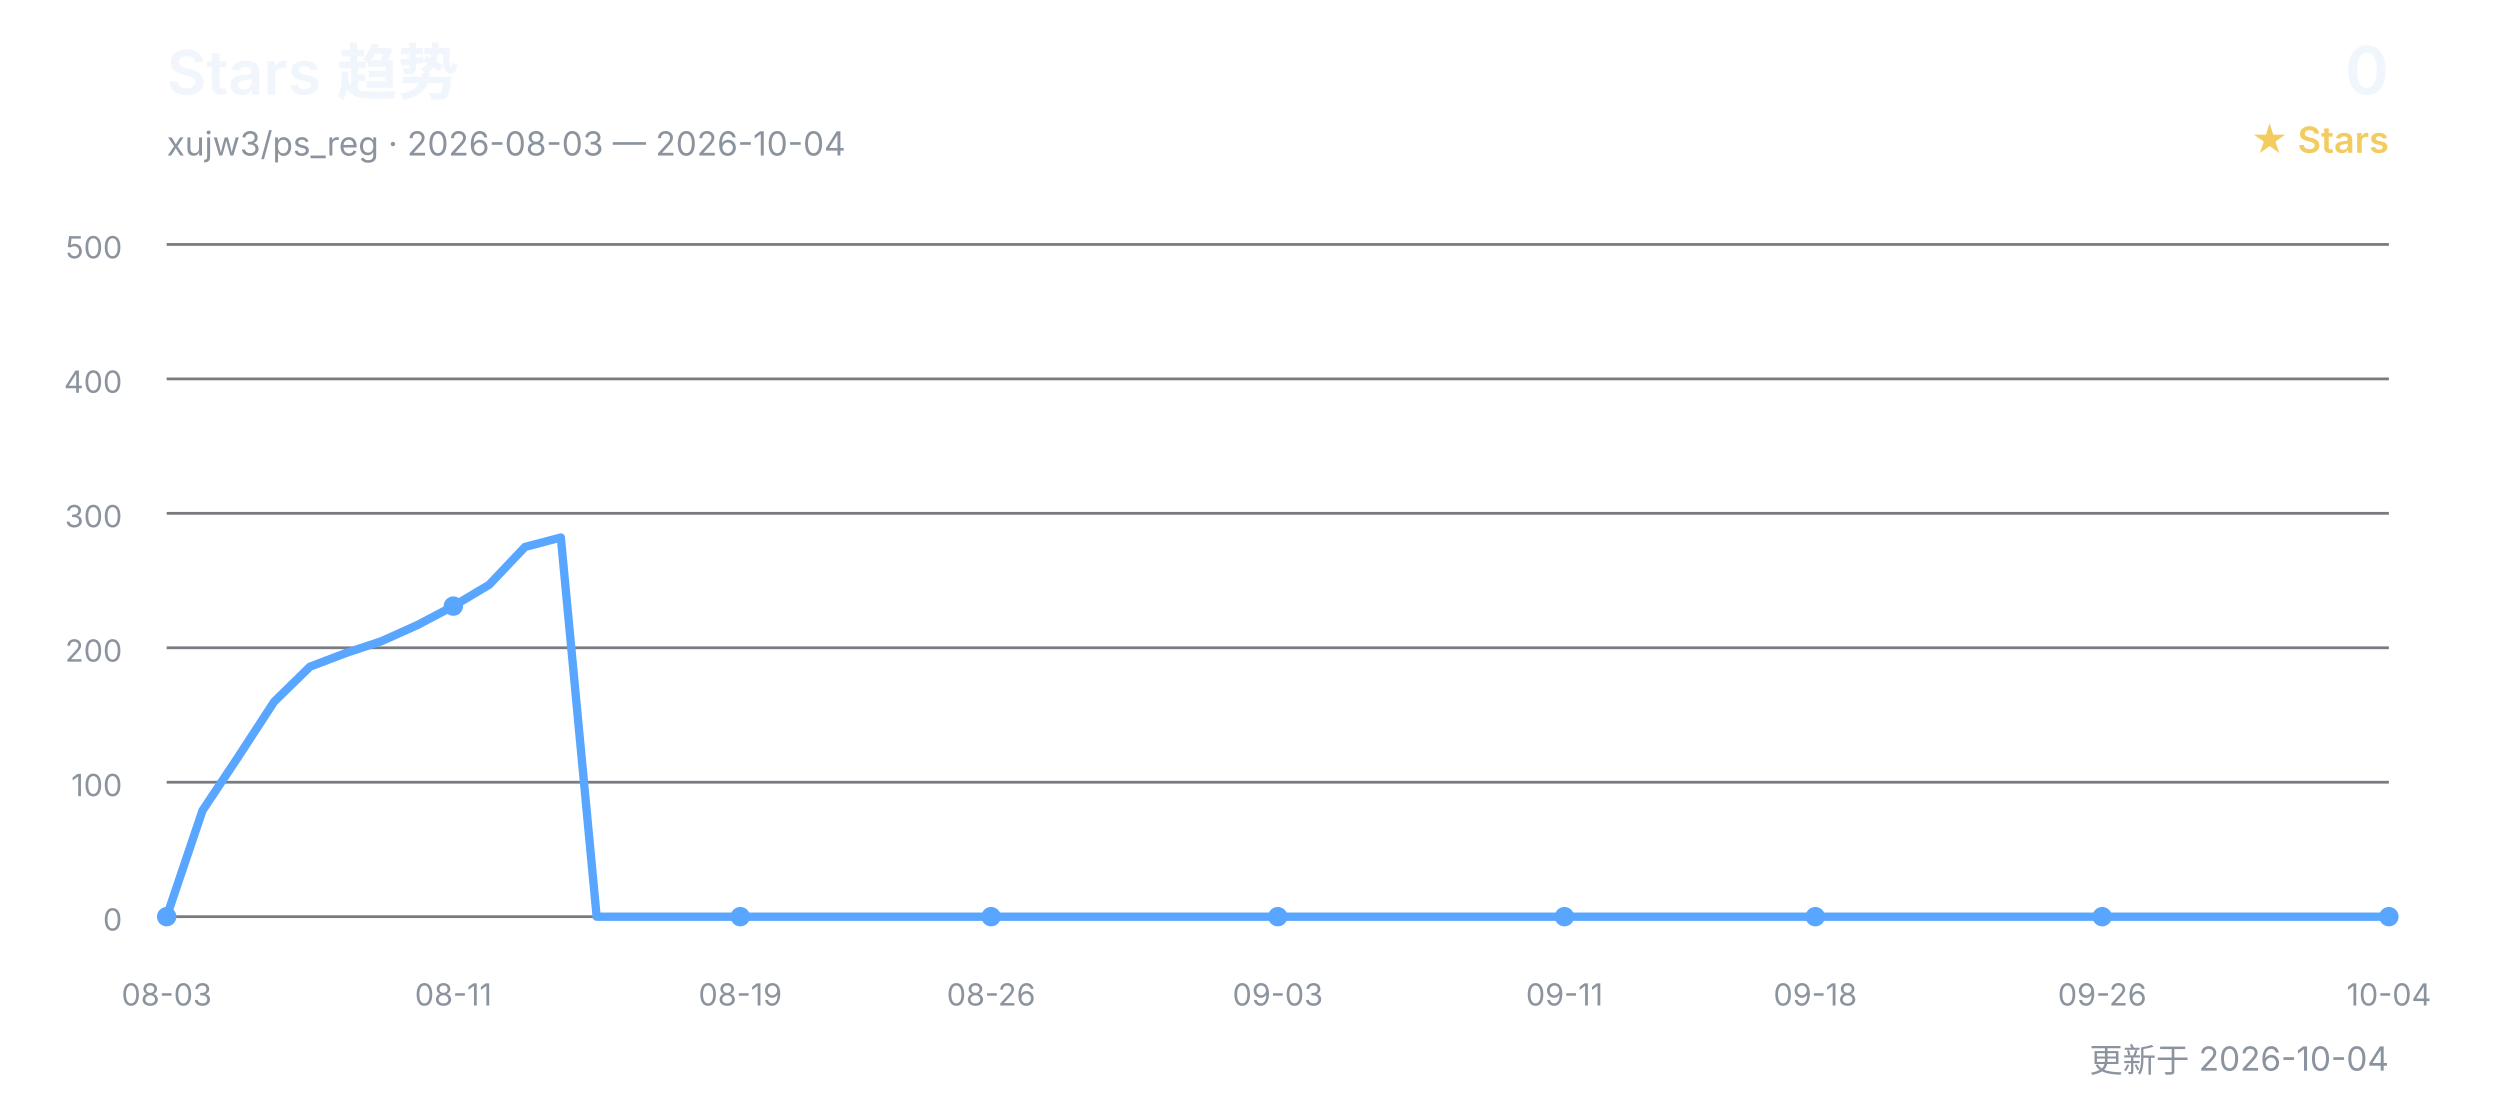
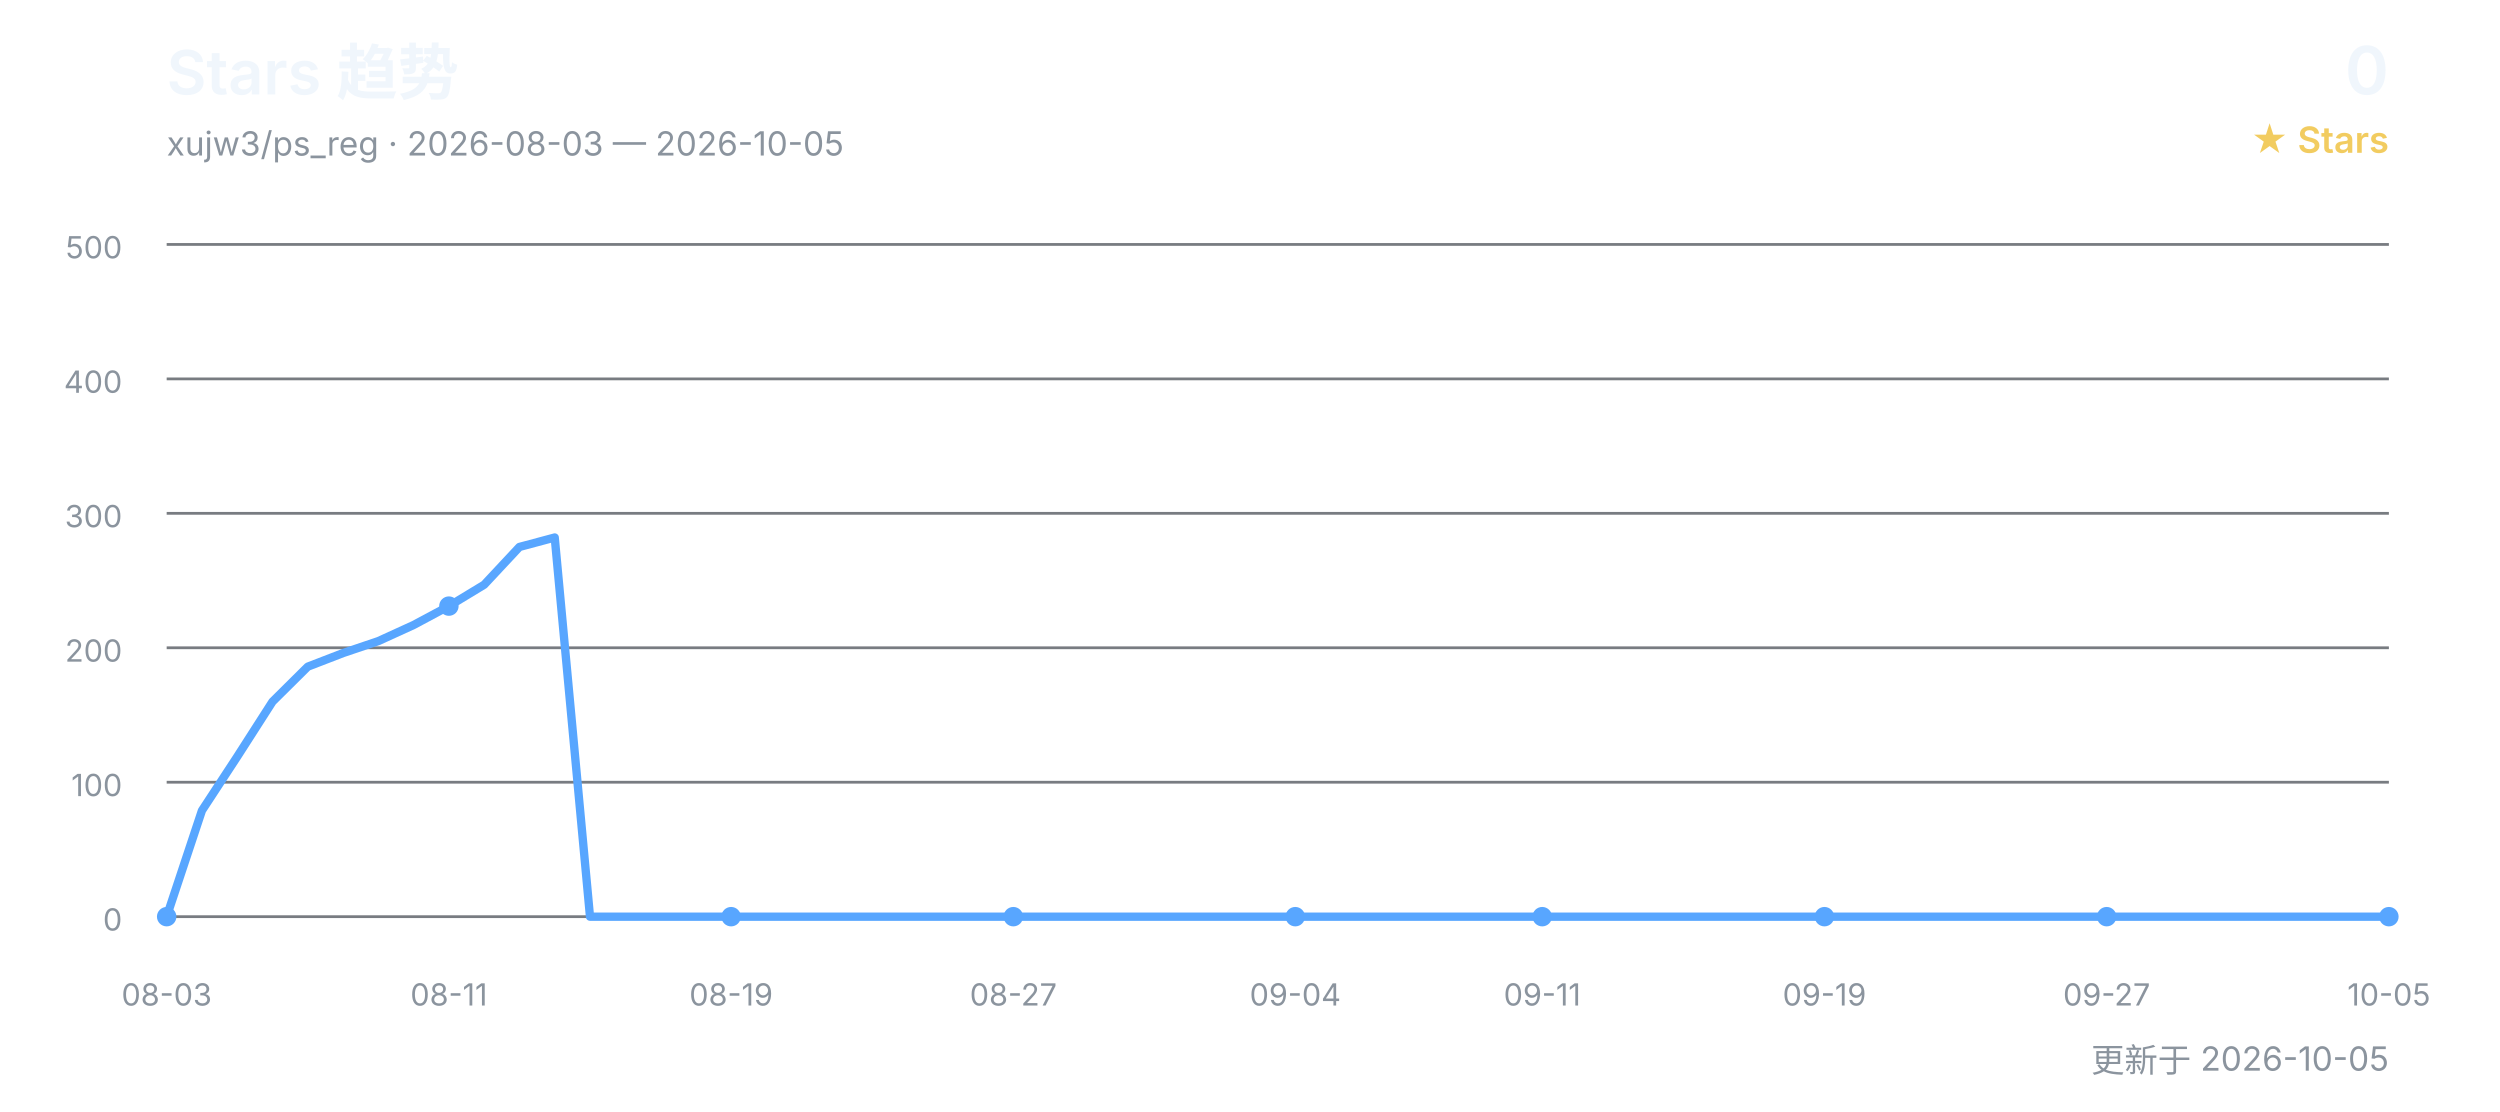
<svg xmlns="http://www.w3.org/2000/svg" width="900" height="400" viewBox="0 0 900 400" role="img" aria-labelledby="title desc">
  <defs>
    <style>
      text { font-family: Inter, "Segoe UI", Arial, "Noto Sans CJK SC", sans-serif; }
      .title { fill: #f0f6fc; font-size: 22px; font-weight: 600; }
      .subtitle { fill: #8b949e; font-size: 12px; }
      .count { fill: #f0f6fc; font-size: 24px; font-weight: 600; }
      .count-label { fill: #f2cc60; font-size: 13px; font-weight: 600; }
      .grid { stroke: #30363d; stroke-width: 1; opacity: 0.65; }
      .axis { fill: #8b949e; font-size: 11px; }
      .line { fill: none; stroke: #58a6ff; stroke-width: 3; stroke-linecap: round; stroke-linejoin: round; }
      .point { fill: #58a6ff; }
    </style>
  </defs>
  <text x="60" y="34" class="title">Stars 趋势</text>
-   <text x="60" y="56" class="subtitle">xujw3/ps_reg · 2026-08-03 — 2026-10-04</text>
+   <text x="60" y="56" class="subtitle">xujw3/ps_reg · 2026-08-03 — 2026-10-05</text>
  <text x="860" y="34" class="count" text-anchor="end">0</text>
  <text x="860" y="55" class="count-label" text-anchor="end">★ Stars</text>
  <line x1="60" y1="330.0" x2="860" y2="330.0" class="grid" />
  <text x="44" y="335.0" class="axis" text-anchor="end">0</text>
  <line x1="60" y1="281.6" x2="860" y2="281.6" class="grid" />
  <text x="44" y="286.6" class="axis" text-anchor="end">100</text>
  <line x1="60" y1="233.2" x2="860" y2="233.2" class="grid" />
  <text x="44" y="238.2" class="axis" text-anchor="end">200</text>
  <line x1="60" y1="184.8" x2="860" y2="184.8" class="grid" />
  <text x="44" y="189.8" class="axis" text-anchor="end">300</text>
  <line x1="60" y1="136.4" x2="860" y2="136.4" class="grid" />
  <text x="44" y="141.4" class="axis" text-anchor="end">400</text>
  <line x1="60" y1="88.0" x2="860" y2="88.0" class="grid" />
  <text x="44" y="93.0" class="axis" text-anchor="end">500</text>
-   <polyline points="60.0,330.0 72.9,291.8 85.8,272.4 98.7,252.6 111.6,240.0 124.5,235.1 137.4,230.8 150.3,225.0 163.2,218.2 176.1,210.5 189.0,196.9 201.9,193.5 214.8,330.0 227.7,330.0 240.6,330.0 253.5,330.0 266.5,330.0 279.4,330.0 292.3,330.0 305.2,330.0 318.1,330.0 331.0,330.0 343.9,330.0 356.8,330.0 369.7,330.0 382.6,330.0 395.5,330.0 408.4,330.0 421.3,330.0 434.2,330.0 447.1,330.0 460.0,330.0 472.9,330.0 485.8,330.0 498.7,330.0 511.6,330.0 524.5,330.0 537.4,330.0 550.3,330.0 563.2,330.0 576.1,330.0 589.0,330.0 601.9,330.0 614.8,330.0 627.7,330.0 640.6,330.0 653.5,330.0 666.5,330.0 679.4,330.0 692.3,330.0 705.2,330.0 718.1,330.0 731.0,330.0 743.9,330.0 756.8,330.0 769.7,330.0 782.6,330.0 795.5,330.0 808.4,330.0 821.3,330.0 834.2,330.0 847.1,330.0 860.0,330.0" class="line" />
+   <polyline points="60.0,330.0 72.7,291.8 85.4,272.4 98.1,252.6 110.8,240.0 123.5,235.1 136.2,230.8 148.9,225.0 161.6,218.2 174.3,210.5 187.0,196.9 199.7,193.5 212.4,330.0 225.1,330.0 237.8,330.0 250.5,330.0 263.2,330.0 275.9,330.0 288.6,330.0 301.3,330.0 314.0,330.0 326.7,330.0 339.4,330.0 352.1,330.0 364.8,330.0 377.5,330.0 390.2,330.0 402.9,330.0 415.6,330.0 428.3,330.0 441.0,330.0 453.7,330.0 466.3,330.0 479.0,330.0 491.7,330.0 504.4,330.0 517.1,330.0 529.8,330.0 542.5,330.0 555.2,330.0 567.9,330.0 580.6,330.0 593.3,330.0 606.0,330.0 618.7,330.0 631.4,330.0 644.1,330.0 656.8,330.0 669.5,330.0 682.2,330.0 694.9,330.0 707.6,330.0 720.3,330.0 733.0,330.0 745.7,330.0 758.4,330.0 771.1,330.0 783.8,330.0 796.5,330.0 809.2,330.0 821.9,330.0 834.6,330.0 847.3,330.0 860.0,330.0" class="line" />
  <text x="60.0" y="362" class="axis" text-anchor="middle">08-03</text>
  <circle cx="60.0" cy="330.0" r="3.5" class="point" />
-   <text x="163.2" y="362" class="axis" text-anchor="middle">08-11</text>
-   <circle cx="163.2" cy="218.2" r="3.5" class="point" />
-   <text x="266.5" y="362" class="axis" text-anchor="middle">08-19</text>
-   <circle cx="266.5" cy="330.0" r="3.5" class="point" />
-   <text x="356.8" y="362" class="axis" text-anchor="middle">08-26</text>
-   <circle cx="356.8" cy="330.0" r="3.5" class="point" />
-   <text x="460.0" y="362" class="axis" text-anchor="middle">09-03</text>
-   <circle cx="460.0" cy="330.0" r="3.5" class="point" />
-   <text x="563.2" y="362" class="axis" text-anchor="middle">09-11</text>
-   <circle cx="563.2" cy="330.0" r="3.5" class="point" />
-   <text x="653.5" y="362" class="axis" text-anchor="middle">09-18</text>
-   <circle cx="653.5" cy="330.0" r="3.5" class="point" />
-   <text x="756.8" y="362" class="axis" text-anchor="middle">09-26</text>
-   <circle cx="756.8" cy="330.0" r="3.5" class="point" />
-   <text x="860.0" y="362" class="axis" text-anchor="middle">10-04</text>
+   <text x="161.6" y="362" class="axis" text-anchor="middle">08-11</text>
+   <circle cx="161.6" cy="218.2" r="3.5" class="point" />
+   <text x="263.2" y="362" class="axis" text-anchor="middle">08-19</text>
+   <circle cx="263.2" cy="330.0" r="3.5" class="point" />
+   <text x="364.8" y="362" class="axis" text-anchor="middle">08-27</text>
+   <circle cx="364.8" cy="330.0" r="3.5" class="point" />
+   <text x="466.3" y="362" class="axis" text-anchor="middle">09-04</text>
+   <circle cx="466.3" cy="330.0" r="3.5" class="point" />
+   <text x="555.2" y="362" class="axis" text-anchor="middle">09-11</text>
+   <circle cx="555.2" cy="330.0" r="3.5" class="point" />
+   <text x="656.8" y="362" class="axis" text-anchor="middle">09-19</text>
+   <circle cx="656.8" cy="330.0" r="3.5" class="point" />
+   <text x="758.4" y="362" class="axis" text-anchor="middle">09-27</text>
+   <circle cx="758.4" cy="330.0" r="3.5" class="point" />
+   <text x="860.0" y="362" class="axis" text-anchor="middle">10-05</text>
  <circle cx="860.0" cy="330.0" r="3.5" class="point" />
-   <text x="860" y="386" class="subtitle" text-anchor="end">更新于 2026-10-04</text>
+   <text x="860" y="386" class="subtitle" text-anchor="end">更新于 2026-10-05</text>
</svg>
